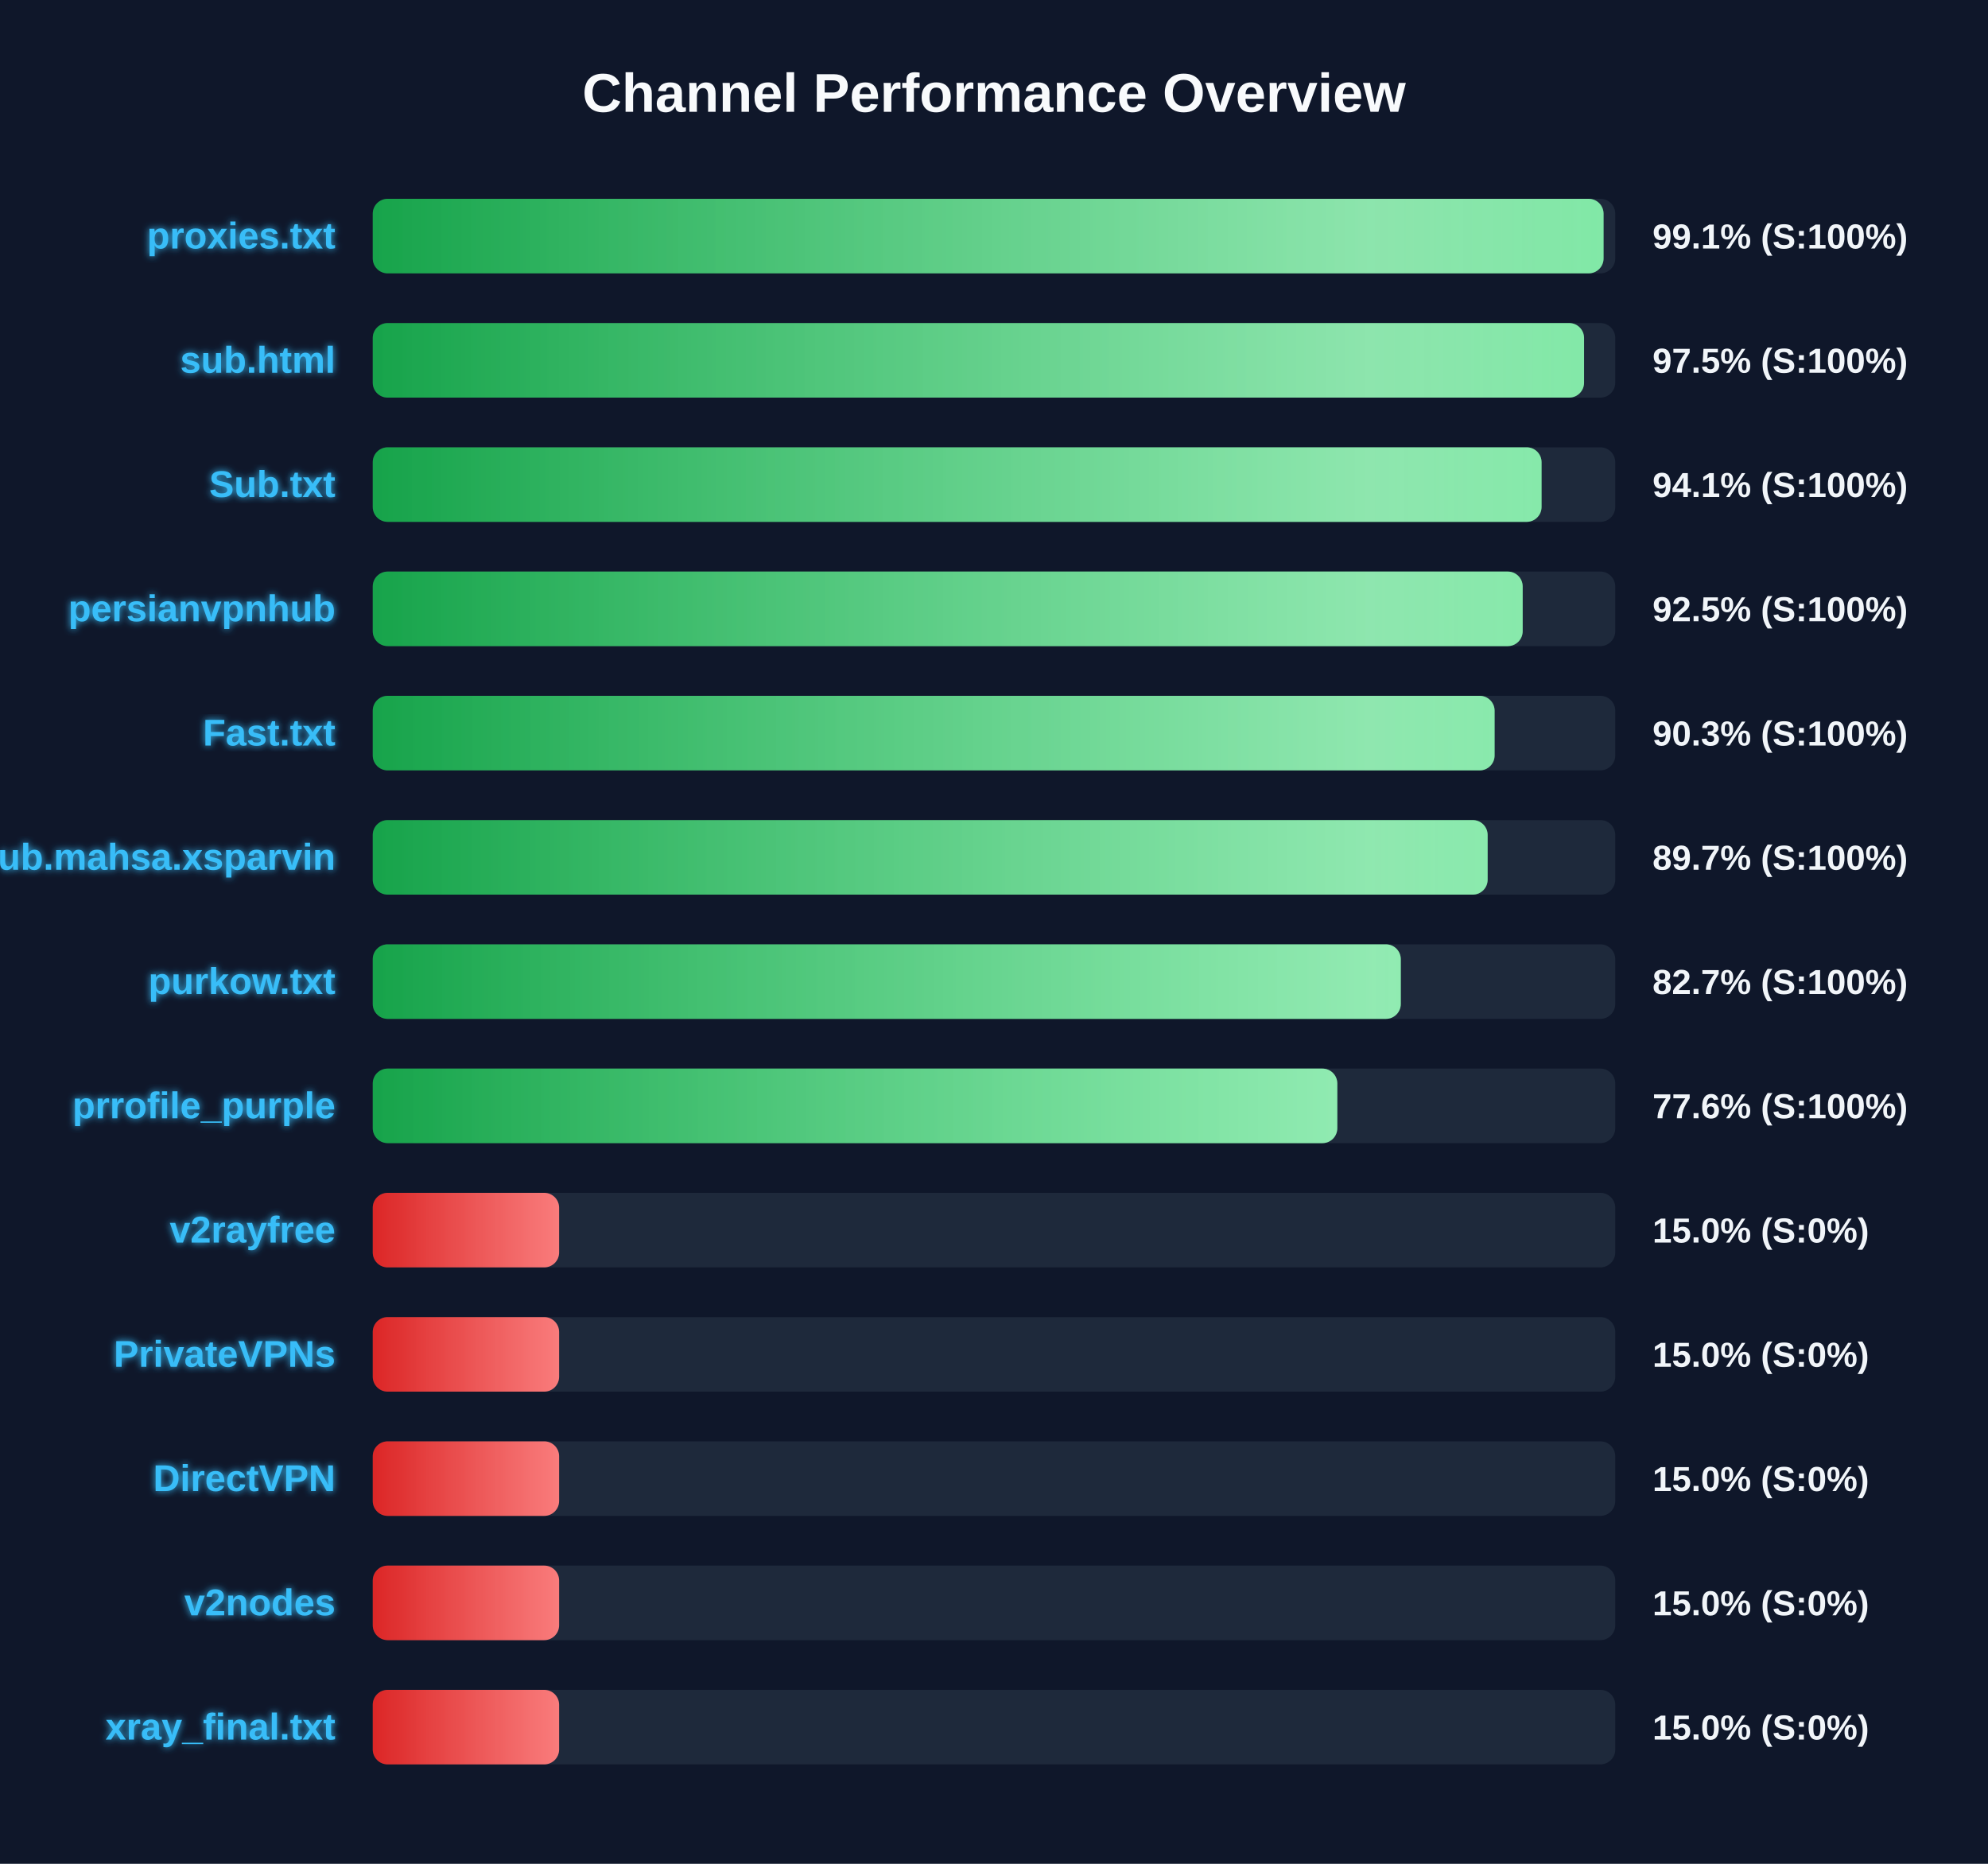
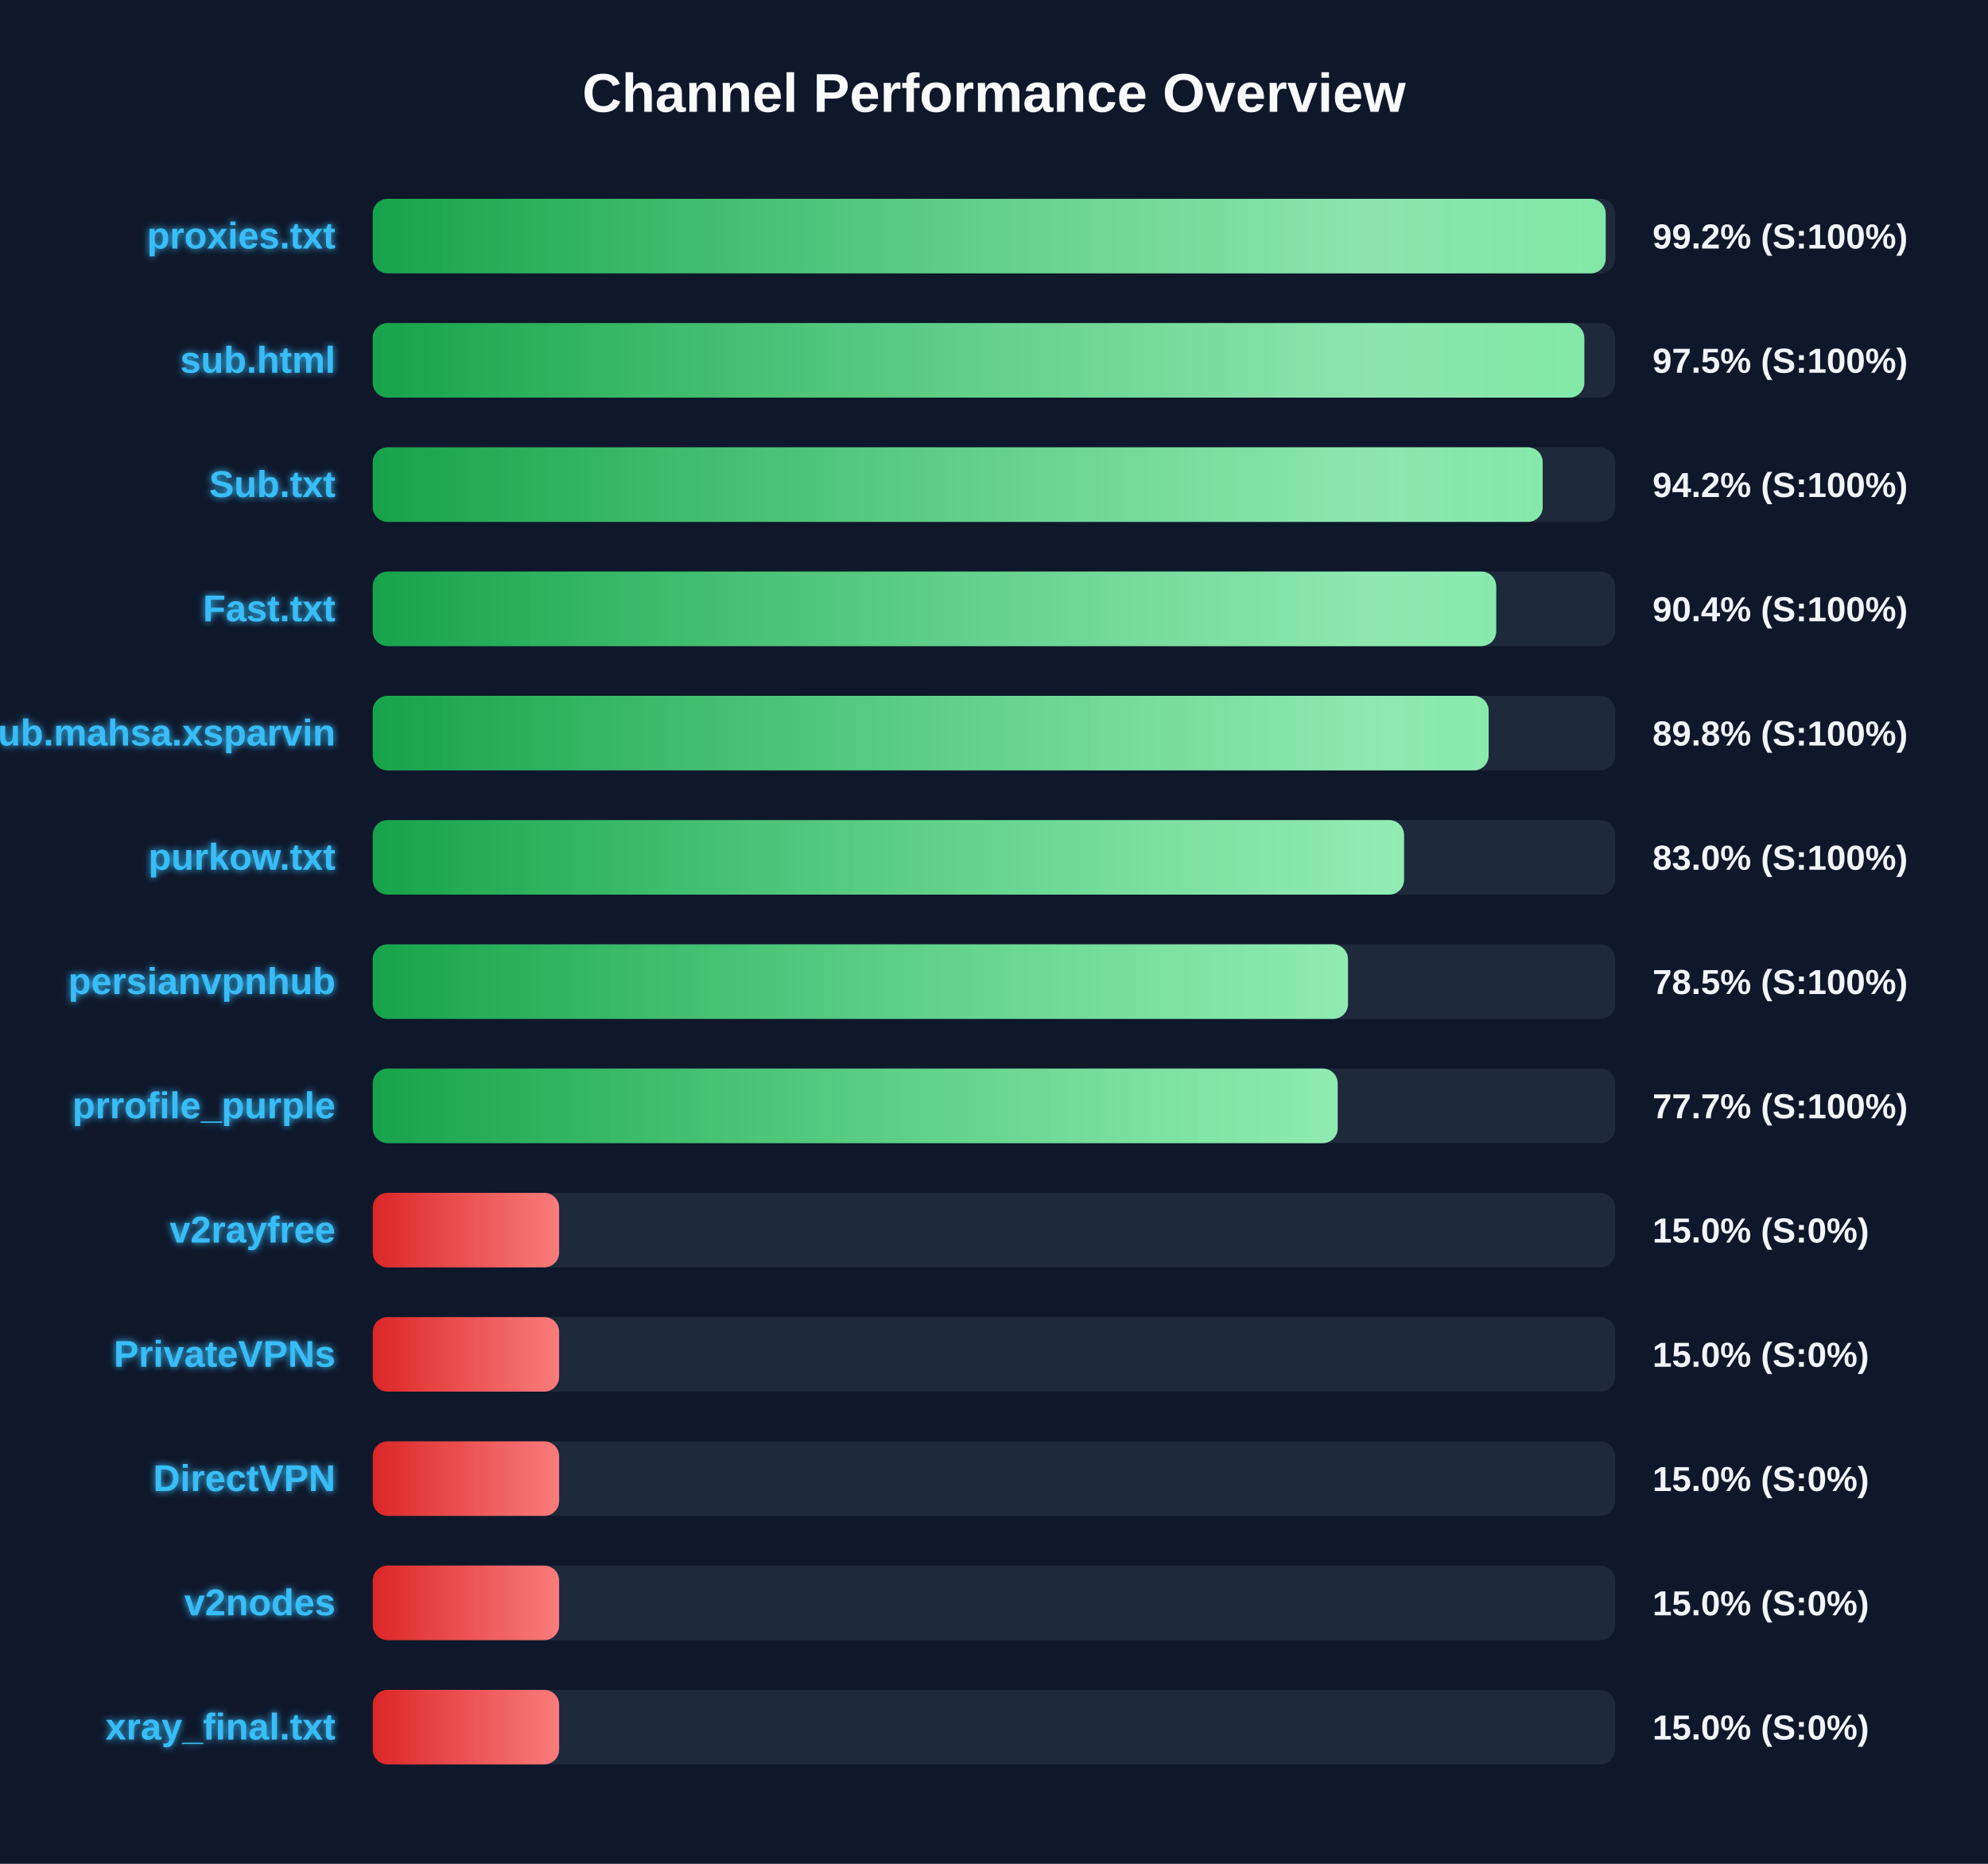
<svg xmlns="http://www.w3.org/2000/svg" width="800" height="750" version="1.1">
  <defs>
    <linearGradient id="grad-green" x1="0%" y1="0%" x2="100%" y2="0%">
      <stop offset="0%" stop-color="#16a34a" />
      <stop offset="100%" stop-color="#4ade80" />
    </linearGradient>
    <linearGradient id="grad-yellow" x1="0%" y1="0%" x2="100%" y2="0%">
      <stop offset="0%" stop-color="#ca8a04" />
      <stop offset="100%" stop-color="#fde047" />
    </linearGradient>
    <linearGradient id="grad-red" x1="0%" y1="0%" x2="100%" y2="0%">
      <stop offset="0%" stop-color="#dc2626" />
      <stop offset="100%" stop-color="#f87171" />
    </linearGradient>
    <linearGradient id="shimmer" x1="0%" y1="0%" x2="100%" y2="0%">
      <stop offset="0%" stop-color="rgba(255,255,255,0)" />
      <stop offset="50%" stop-color="rgba(255,255,255,0.4)" />
      <stop offset="100%" stop-color="rgba(255,255,255,0)" />
    </linearGradient>
    <filter id="glow" x="-20%" y="-20%" width="140%" height="140%">
      <feGaussianBlur stdDeviation="1.5" result="blur" />
      <feComposite in="SourceGraphic" in2="blur" operator="over" />
    </filter>
  </defs>
  <style>
        .bg-rect { fill: #0f172a; }
        .title { font: bold 22px 'Segoe UI', Arial, sans-serif; fill: #f8fafc; }
        .row { font: bold 15px 'Segoe UI', Arial, sans-serif; fill: #38bdf8; filter: url(#glow); }
        .score { font: bold 14px 'Segoe UI', Arial, sans-serif; fill: #f1f5f9; }
        @keyframes shimmer-anim {
            0% { transform: translateX(-100%); }
            100% { transform: translateX(200%); }
        }
        .shimmer-rect {
            animation: shimmer-anim 2.5s infinite linear;
        }
    </style>
  <rect width="100%" height="100%" class="bg-rect" />
  <text x="400" y="45" text-anchor="middle" class="title">Channel Performance Overview</text>
  <rect x="150" y="80" width="500" height="30" fill="#1e293b" rx="6" />
  <clipPath id="clip-0">
-     <rect x="150" y="80" width="495.3" height="30" rx="6" />
+     <rect x="150" y="80" width="496.15" height="30" rx="6" />
  </clipPath>
-   <rect x="150" y="80" width="495.3" height="30" fill="url(#grad-green)" rx="6" />
+   <rect x="150" y="80" width="496.15" height="30" fill="url(#grad-green)" rx="6" />
  <g clip-path="url(#clip-0)">
    <rect x="150" y="80" width="100%" height="30" fill="url(#shimmer)" class="shimmer-rect" />
  </g>
  <text x="135" y="100" text-anchor="end" class="row">proxies.txt</text>
-   <text x="665" y="100" text-anchor="start" class="score">99.1% (S:100%)</text>
+   <text x="665" y="100" text-anchor="start" class="score">99.2% (S:100%)</text>
  <rect x="150" y="130" width="500" height="30" fill="#1e293b" rx="6" />
  <clipPath id="clip-1">
-     <rect x="150" y="130" width="487.45" height="30" rx="6" />
+     <rect x="150" y="130" width="487.55" height="30" rx="6" />
  </clipPath>
-   <rect x="150" y="130" width="487.45" height="30" fill="url(#grad-green)" rx="6" />
+   <rect x="150" y="130" width="487.55" height="30" fill="url(#grad-green)" rx="6" />
  <g clip-path="url(#clip-1)">
    <rect x="150" y="130" width="100%" height="30" fill="url(#shimmer)" class="shimmer-rect" />
  </g>
  <text x="135" y="150" text-anchor="end" class="row">sub.html</text>
  <text x="665" y="150" text-anchor="start" class="score">97.5% (S:100%)</text>
  <rect x="150" y="180" width="500" height="30" fill="#1e293b" rx="6" />
  <clipPath id="clip-2">
-     <rect x="150" y="180" width="470.35" height="30" rx="6" />
+     <rect x="150" y="180" width="470.8" height="30" rx="6" />
  </clipPath>
-   <rect x="150" y="180" width="470.35" height="30" fill="url(#grad-green)" rx="6" />
+   <rect x="150" y="180" width="470.8" height="30" fill="url(#grad-green)" rx="6" />
  <g clip-path="url(#clip-2)">
    <rect x="150" y="180" width="100%" height="30" fill="url(#shimmer)" class="shimmer-rect" />
  </g>
  <text x="135" y="200" text-anchor="end" class="row">Sub.txt</text>
-   <text x="665" y="200" text-anchor="start" class="score">94.1% (S:100%)</text>
+   <text x="665" y="200" text-anchor="start" class="score">94.2% (S:100%)</text>
  <rect x="150" y="230" width="500" height="30" fill="#1e293b" rx="6" />
  <clipPath id="clip-3">
-     <rect x="150" y="230" width="462.75" height="30" rx="6" />
+     <rect x="150" y="230" width="452.1" height="30" rx="6" />
  </clipPath>
-   <rect x="150" y="230" width="462.75" height="30" fill="url(#grad-green)" rx="6" />
+   <rect x="150" y="230" width="452.1" height="30" fill="url(#grad-green)" rx="6" />
  <g clip-path="url(#clip-3)">
    <rect x="150" y="230" width="100%" height="30" fill="url(#shimmer)" class="shimmer-rect" />
  </g>
-   <text x="135" y="250" text-anchor="end" class="row">persianvpnhub</text>
-   <text x="665" y="250" text-anchor="start" class="score">92.5% (S:100%)</text>
+   <text x="135" y="250" text-anchor="end" class="row">Fast.txt</text>
+   <text x="665" y="250" text-anchor="start" class="score">90.4% (S:100%)</text>
  <rect x="150" y="280" width="500" height="30" fill="#1e293b" rx="6" />
  <clipPath id="clip-4">
-     <rect x="150" y="280" width="451.45" height="30" rx="6" />
+     <rect x="150" y="280" width="449.05" height="30" rx="6" />
  </clipPath>
-   <rect x="150" y="280" width="451.45" height="30" fill="url(#grad-green)" rx="6" />
+   <rect x="150" y="280" width="449.05" height="30" fill="url(#grad-green)" rx="6" />
  <g clip-path="url(#clip-4)">
    <rect x="150" y="280" width="100%" height="30" fill="url(#shimmer)" class="shimmer-rect" />
  </g>
-   <text x="135" y="300" text-anchor="end" class="row">Fast.txt</text>
-   <text x="665" y="300" text-anchor="start" class="score">90.3% (S:100%)</text>
+   <text x="135" y="300" text-anchor="end" class="row">Sub.mahsa.xsparvin</text>
+   <text x="665" y="300" text-anchor="start" class="score">89.8% (S:100%)</text>
  <rect x="150" y="330" width="500" height="30" fill="#1e293b" rx="6" />
  <clipPath id="clip-5">
-     <rect x="150" y="330" width="448.65" height="30" rx="6" />
+     <rect x="150" y="330" width="415.0" height="30" rx="6" />
  </clipPath>
-   <rect x="150" y="330" width="448.65" height="30" fill="url(#grad-green)" rx="6" />
+   <rect x="150" y="330" width="415.0" height="30" fill="url(#grad-green)" rx="6" />
  <g clip-path="url(#clip-5)">
    <rect x="150" y="330" width="100%" height="30" fill="url(#shimmer)" class="shimmer-rect" />
  </g>
-   <text x="135" y="350" text-anchor="end" class="row">Sub.mahsa.xsparvin</text>
-   <text x="665" y="350" text-anchor="start" class="score">89.7% (S:100%)</text>
+   <text x="135" y="350" text-anchor="end" class="row">purkow.txt</text>
+   <text x="665" y="350" text-anchor="start" class="score">83.0% (S:100%)</text>
  <rect x="150" y="380" width="500" height="30" fill="#1e293b" rx="6" />
  <clipPath id="clip-6">
-     <rect x="150" y="380" width="413.7" height="30" rx="6" />
+     <rect x="150" y="380" width="392.45" height="30" rx="6" />
  </clipPath>
-   <rect x="150" y="380" width="413.7" height="30" fill="url(#grad-green)" rx="6" />
+   <rect x="150" y="380" width="392.45" height="30" fill="url(#grad-green)" rx="6" />
  <g clip-path="url(#clip-6)">
    <rect x="150" y="380" width="100%" height="30" fill="url(#shimmer)" class="shimmer-rect" />
  </g>
-   <text x="135" y="400" text-anchor="end" class="row">purkow.txt</text>
-   <text x="665" y="400" text-anchor="start" class="score">82.7% (S:100%)</text>
+   <text x="135" y="400" text-anchor="end" class="row">persianvpnhub</text>
+   <text x="665" y="400" text-anchor="start" class="score">78.5% (S:100%)</text>
  <rect x="150" y="430" width="500" height="30" fill="#1e293b" rx="6" />
  <clipPath id="clip-7">
-     <rect x="150" y="430" width="388.15" height="30" rx="6" />
+     <rect x="150" y="430" width="388.3" height="30" rx="6" />
  </clipPath>
-   <rect x="150" y="430" width="388.15" height="30" fill="url(#grad-green)" rx="6" />
+   <rect x="150" y="430" width="388.3" height="30" fill="url(#grad-green)" rx="6" />
  <g clip-path="url(#clip-7)">
    <rect x="150" y="430" width="100%" height="30" fill="url(#shimmer)" class="shimmer-rect" />
  </g>
  <text x="135" y="450" text-anchor="end" class="row">prrofile_purple</text>
-   <text x="665" y="450" text-anchor="start" class="score">77.6% (S:100%)</text>
+   <text x="665" y="450" text-anchor="start" class="score">77.7% (S:100%)</text>
  <rect x="150" y="480" width="500" height="30" fill="#1e293b" rx="6" />
  <clipPath id="clip-8">
    <rect x="150" y="480" width="75.0" height="30" rx="6" />
  </clipPath>
  <rect x="150" y="480" width="75.0" height="30" fill="url(#grad-red)" rx="6" />
  <g clip-path="url(#clip-8)">
    <rect x="150" y="480" width="100%" height="30" fill="url(#shimmer)" class="shimmer-rect" />
  </g>
  <text x="135" y="500" text-anchor="end" class="row">v2rayfree</text>
  <text x="665" y="500" text-anchor="start" class="score">15.0% (S:0%)</text>
  <rect x="150" y="530" width="500" height="30" fill="#1e293b" rx="6" />
  <clipPath id="clip-9">
    <rect x="150" y="530" width="75.0" height="30" rx="6" />
  </clipPath>
  <rect x="150" y="530" width="75.0" height="30" fill="url(#grad-red)" rx="6" />
  <g clip-path="url(#clip-9)">
    <rect x="150" y="530" width="100%" height="30" fill="url(#shimmer)" class="shimmer-rect" />
  </g>
  <text x="135" y="550" text-anchor="end" class="row">PrivateVPNs</text>
  <text x="665" y="550" text-anchor="start" class="score">15.0% (S:0%)</text>
  <rect x="150" y="580" width="500" height="30" fill="#1e293b" rx="6" />
  <clipPath id="clip-10">
    <rect x="150" y="580" width="75.0" height="30" rx="6" />
  </clipPath>
  <rect x="150" y="580" width="75.0" height="30" fill="url(#grad-red)" rx="6" />
  <g clip-path="url(#clip-10)">
    <rect x="150" y="580" width="100%" height="30" fill="url(#shimmer)" class="shimmer-rect" />
  </g>
  <text x="135" y="600" text-anchor="end" class="row">DirectVPN</text>
  <text x="665" y="600" text-anchor="start" class="score">15.0% (S:0%)</text>
  <rect x="150" y="630" width="500" height="30" fill="#1e293b" rx="6" />
  <clipPath id="clip-11">
    <rect x="150" y="630" width="75.0" height="30" rx="6" />
  </clipPath>
  <rect x="150" y="630" width="75.0" height="30" fill="url(#grad-red)" rx="6" />
  <g clip-path="url(#clip-11)">
    <rect x="150" y="630" width="100%" height="30" fill="url(#shimmer)" class="shimmer-rect" />
  </g>
  <text x="135" y="650" text-anchor="end" class="row">v2nodes</text>
  <text x="665" y="650" text-anchor="start" class="score">15.0% (S:0%)</text>
  <rect x="150" y="680" width="500" height="30" fill="#1e293b" rx="6" />
  <clipPath id="clip-12">
    <rect x="150" y="680" width="75.0" height="30" rx="6" />
  </clipPath>
  <rect x="150" y="680" width="75.0" height="30" fill="url(#grad-red)" rx="6" />
  <g clip-path="url(#clip-12)">
    <rect x="150" y="680" width="100%" height="30" fill="url(#shimmer)" class="shimmer-rect" />
  </g>
  <text x="135" y="700" text-anchor="end" class="row">xray_final.txt</text>
  <text x="665" y="700" text-anchor="start" class="score">15.0% (S:0%)</text>
</svg>
